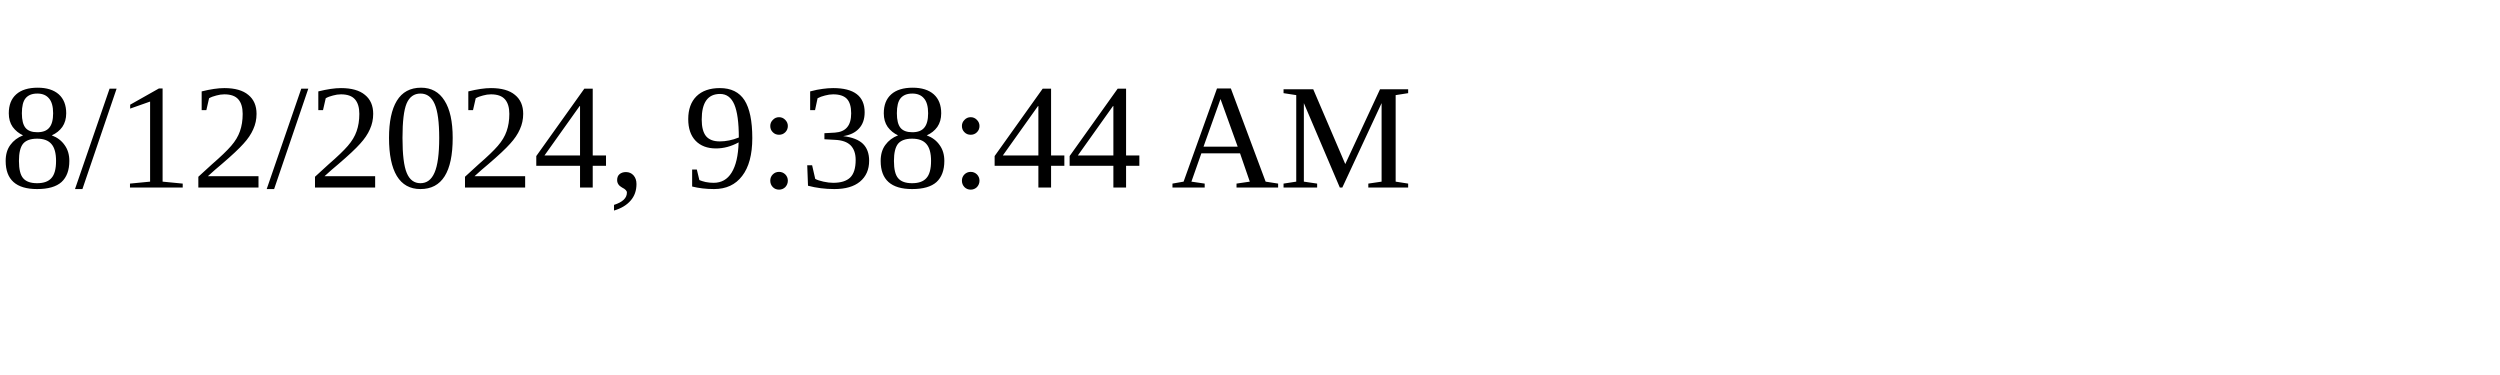
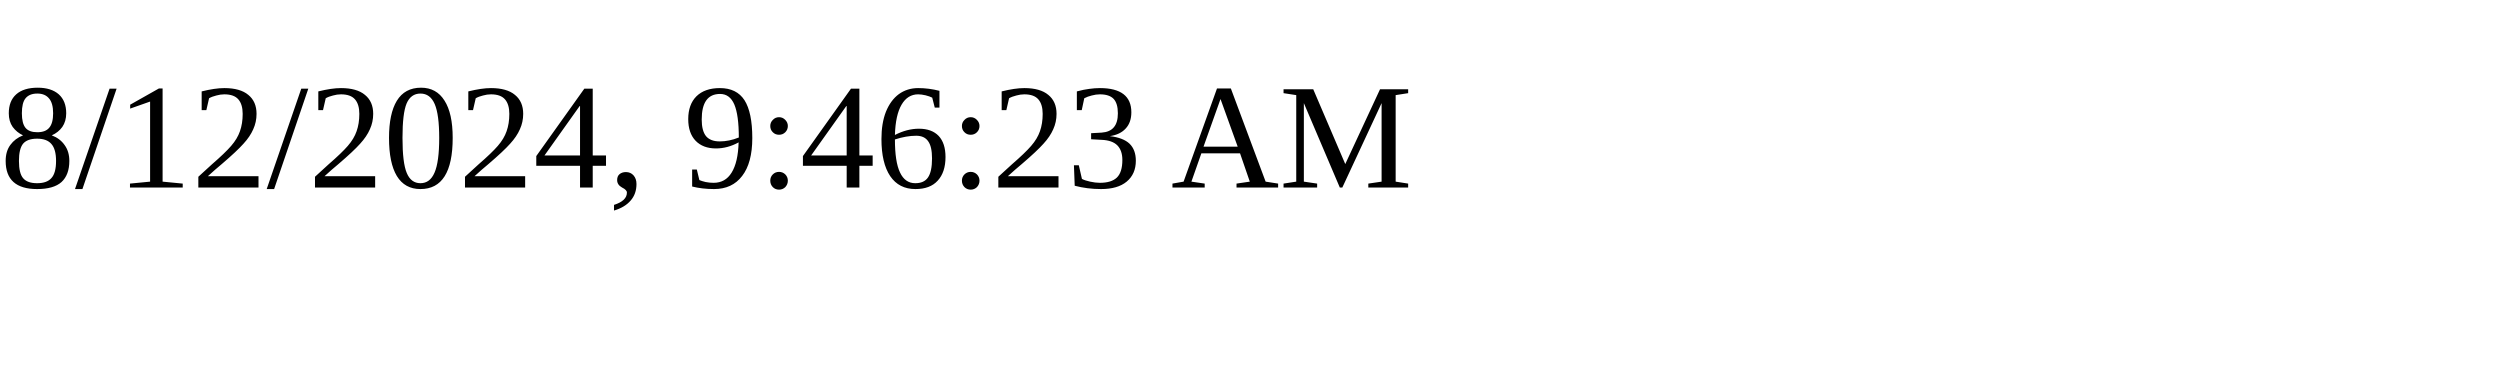
<svg xmlns="http://www.w3.org/2000/svg" height="30" width="200">
-   <text x="0" y="15">8/12/2024, 9:38:44 AM</text>
+   <text x="0" y="15">8/12/2024, 9:46:23 AM</text>
</svg>
